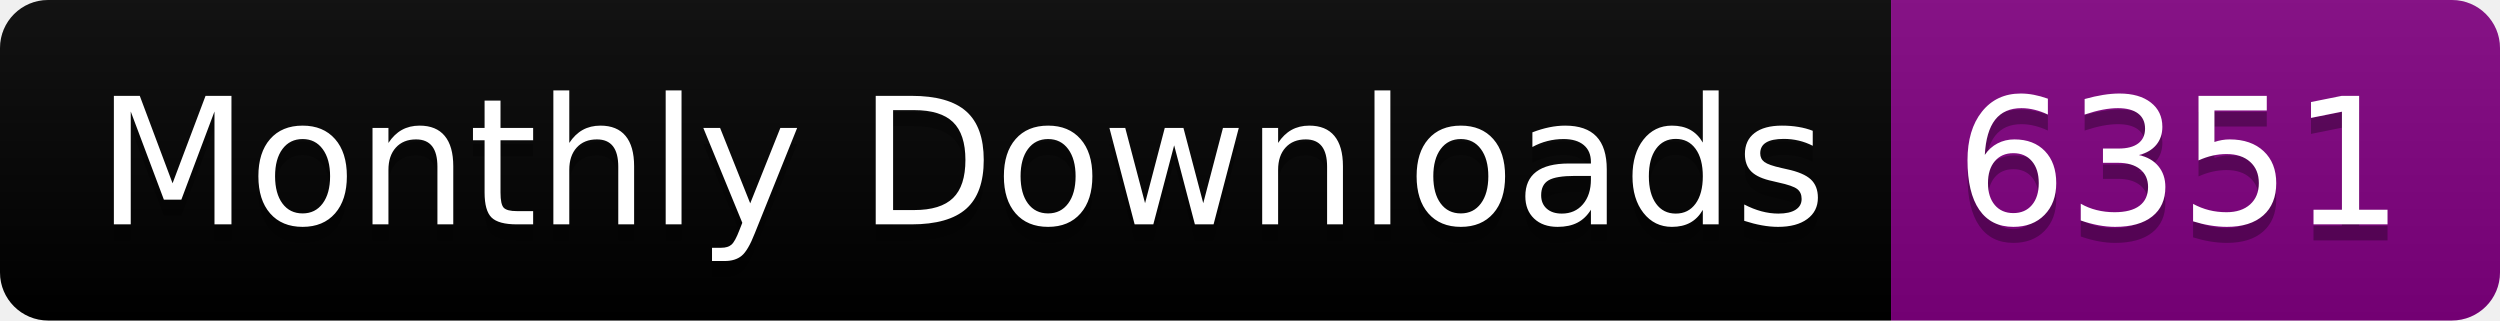
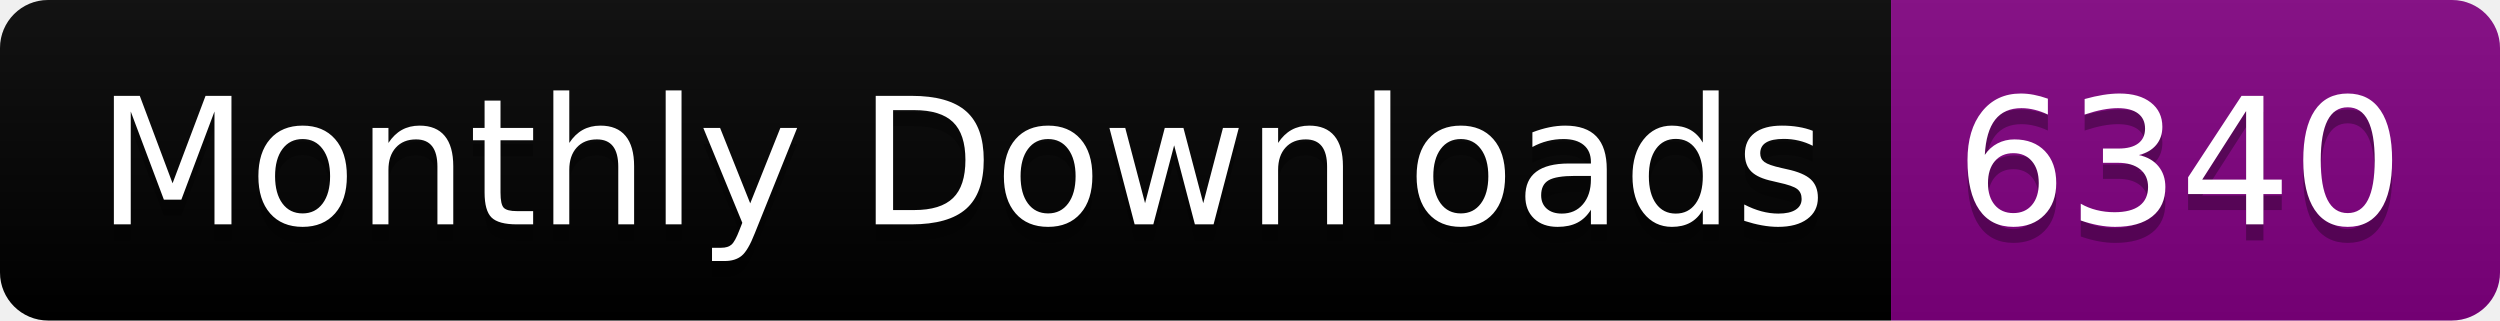
<svg xmlns="http://www.w3.org/2000/svg" width="156.0" height="20">
  <linearGradient id="smooth" x2="0" y2="100%">
    <stop offset="0" stop-color="#bbb" stop-opacity=".1" />
    <stop offset="1" stop-opacity=".1" />
  </linearGradient>
  <clipPath id="round">
    <rect width="156.0" height="20" rx="3" fill="#fff" />
  </clipPath>
  <g clip-path="url(#round)">
    <rect width="118.0" height="20" fill="black" />
    <rect x="118.0" width="38.0" height="20" fill="purple" />
    <rect width="156.0" height="20" fill="url(#smooth)" />
  </g>
  <g fill="#fff" text-anchor="middle" font-family="DejaVu Sans,Verdana,Geneva,sans-serif" font-size="110">
    <text x="600.0" y="150" fill="#010101" fill-opacity=".3" transform="scale(0.1)" textLength="1080.0" lengthAdjust="spacing">Monthly Downloads</text>
    <text x="600.0" y="140" transform="scale(0.1)" textLength="1080.0" lengthAdjust="spacing">Monthly Downloads</text>
-     <text x="1360.0" y="150" fill="#010101" fill-opacity=".3" transform="scale(0.1)" textLength="280.0" lengthAdjust="spacing">6351</text>
-     <text x="1360.0" y="140" transform="scale(0.1)" textLength="280.0" lengthAdjust="spacing">6351</text>
+     <text x="1360.0" y="150" fill="#010101" fill-opacity=".3" transform="scale(0.1)" textLength="280.0" lengthAdjust="spacing">6340</text>
+     <text x="1360.0" y="140" transform="scale(0.1)" textLength="280.0" lengthAdjust="spacing">6340</text>
  </g>
</svg>
